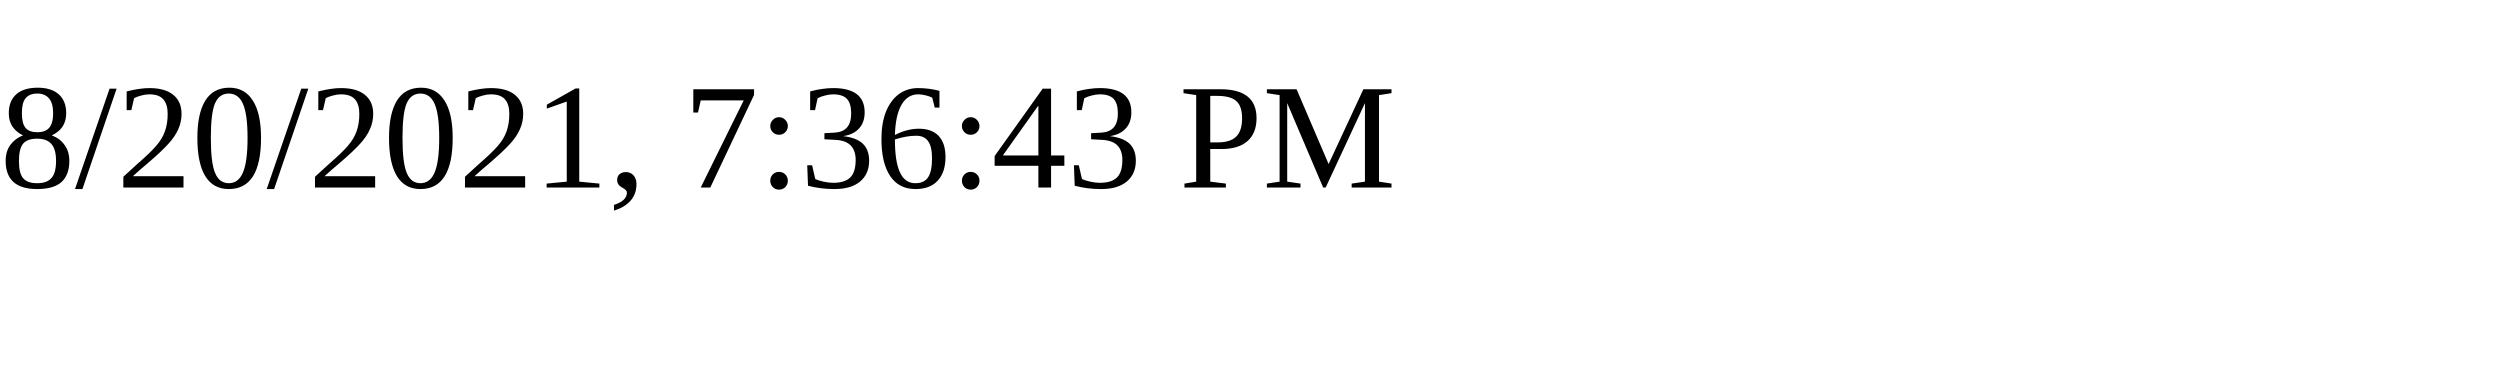
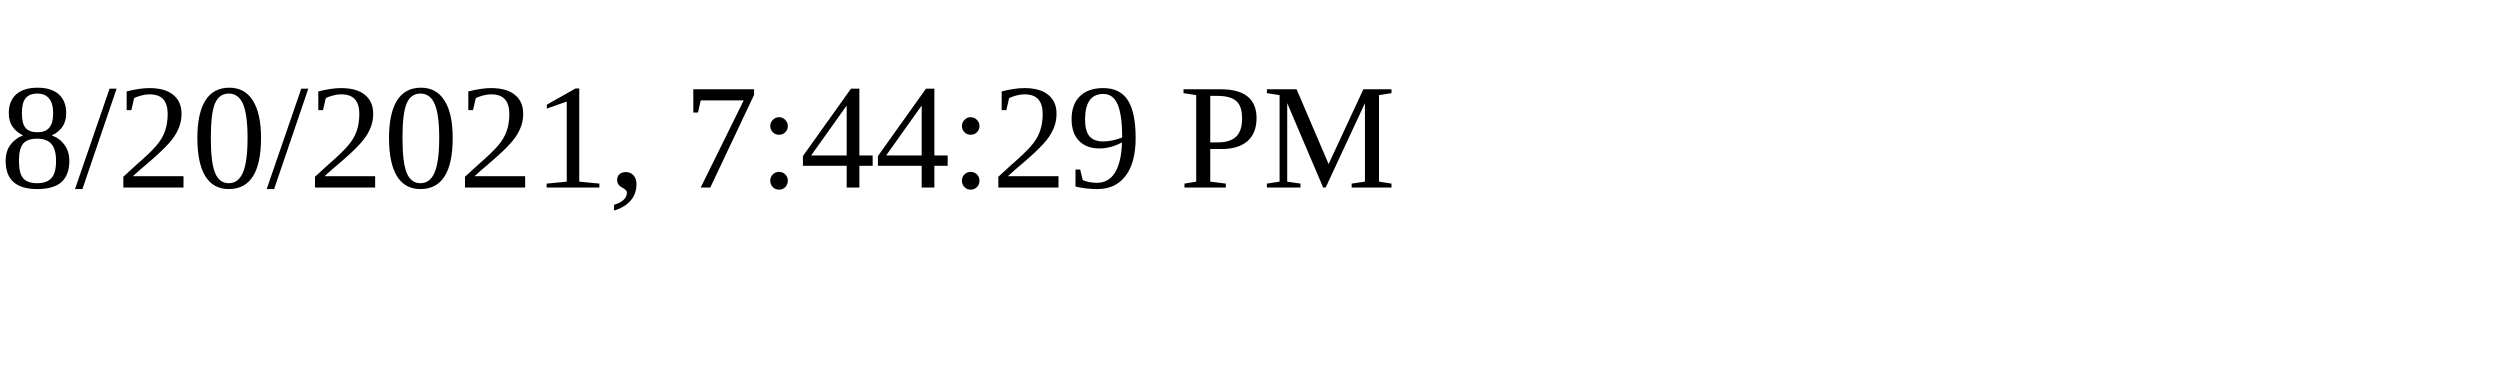
<svg xmlns="http://www.w3.org/2000/svg" height="30" width="200">
-   <text x="0" y="15">8/20/2021, 7:36:43 PM</text>
+   <text x="0" y="15">8/20/2021, 7:44:29 PM</text>
</svg>
